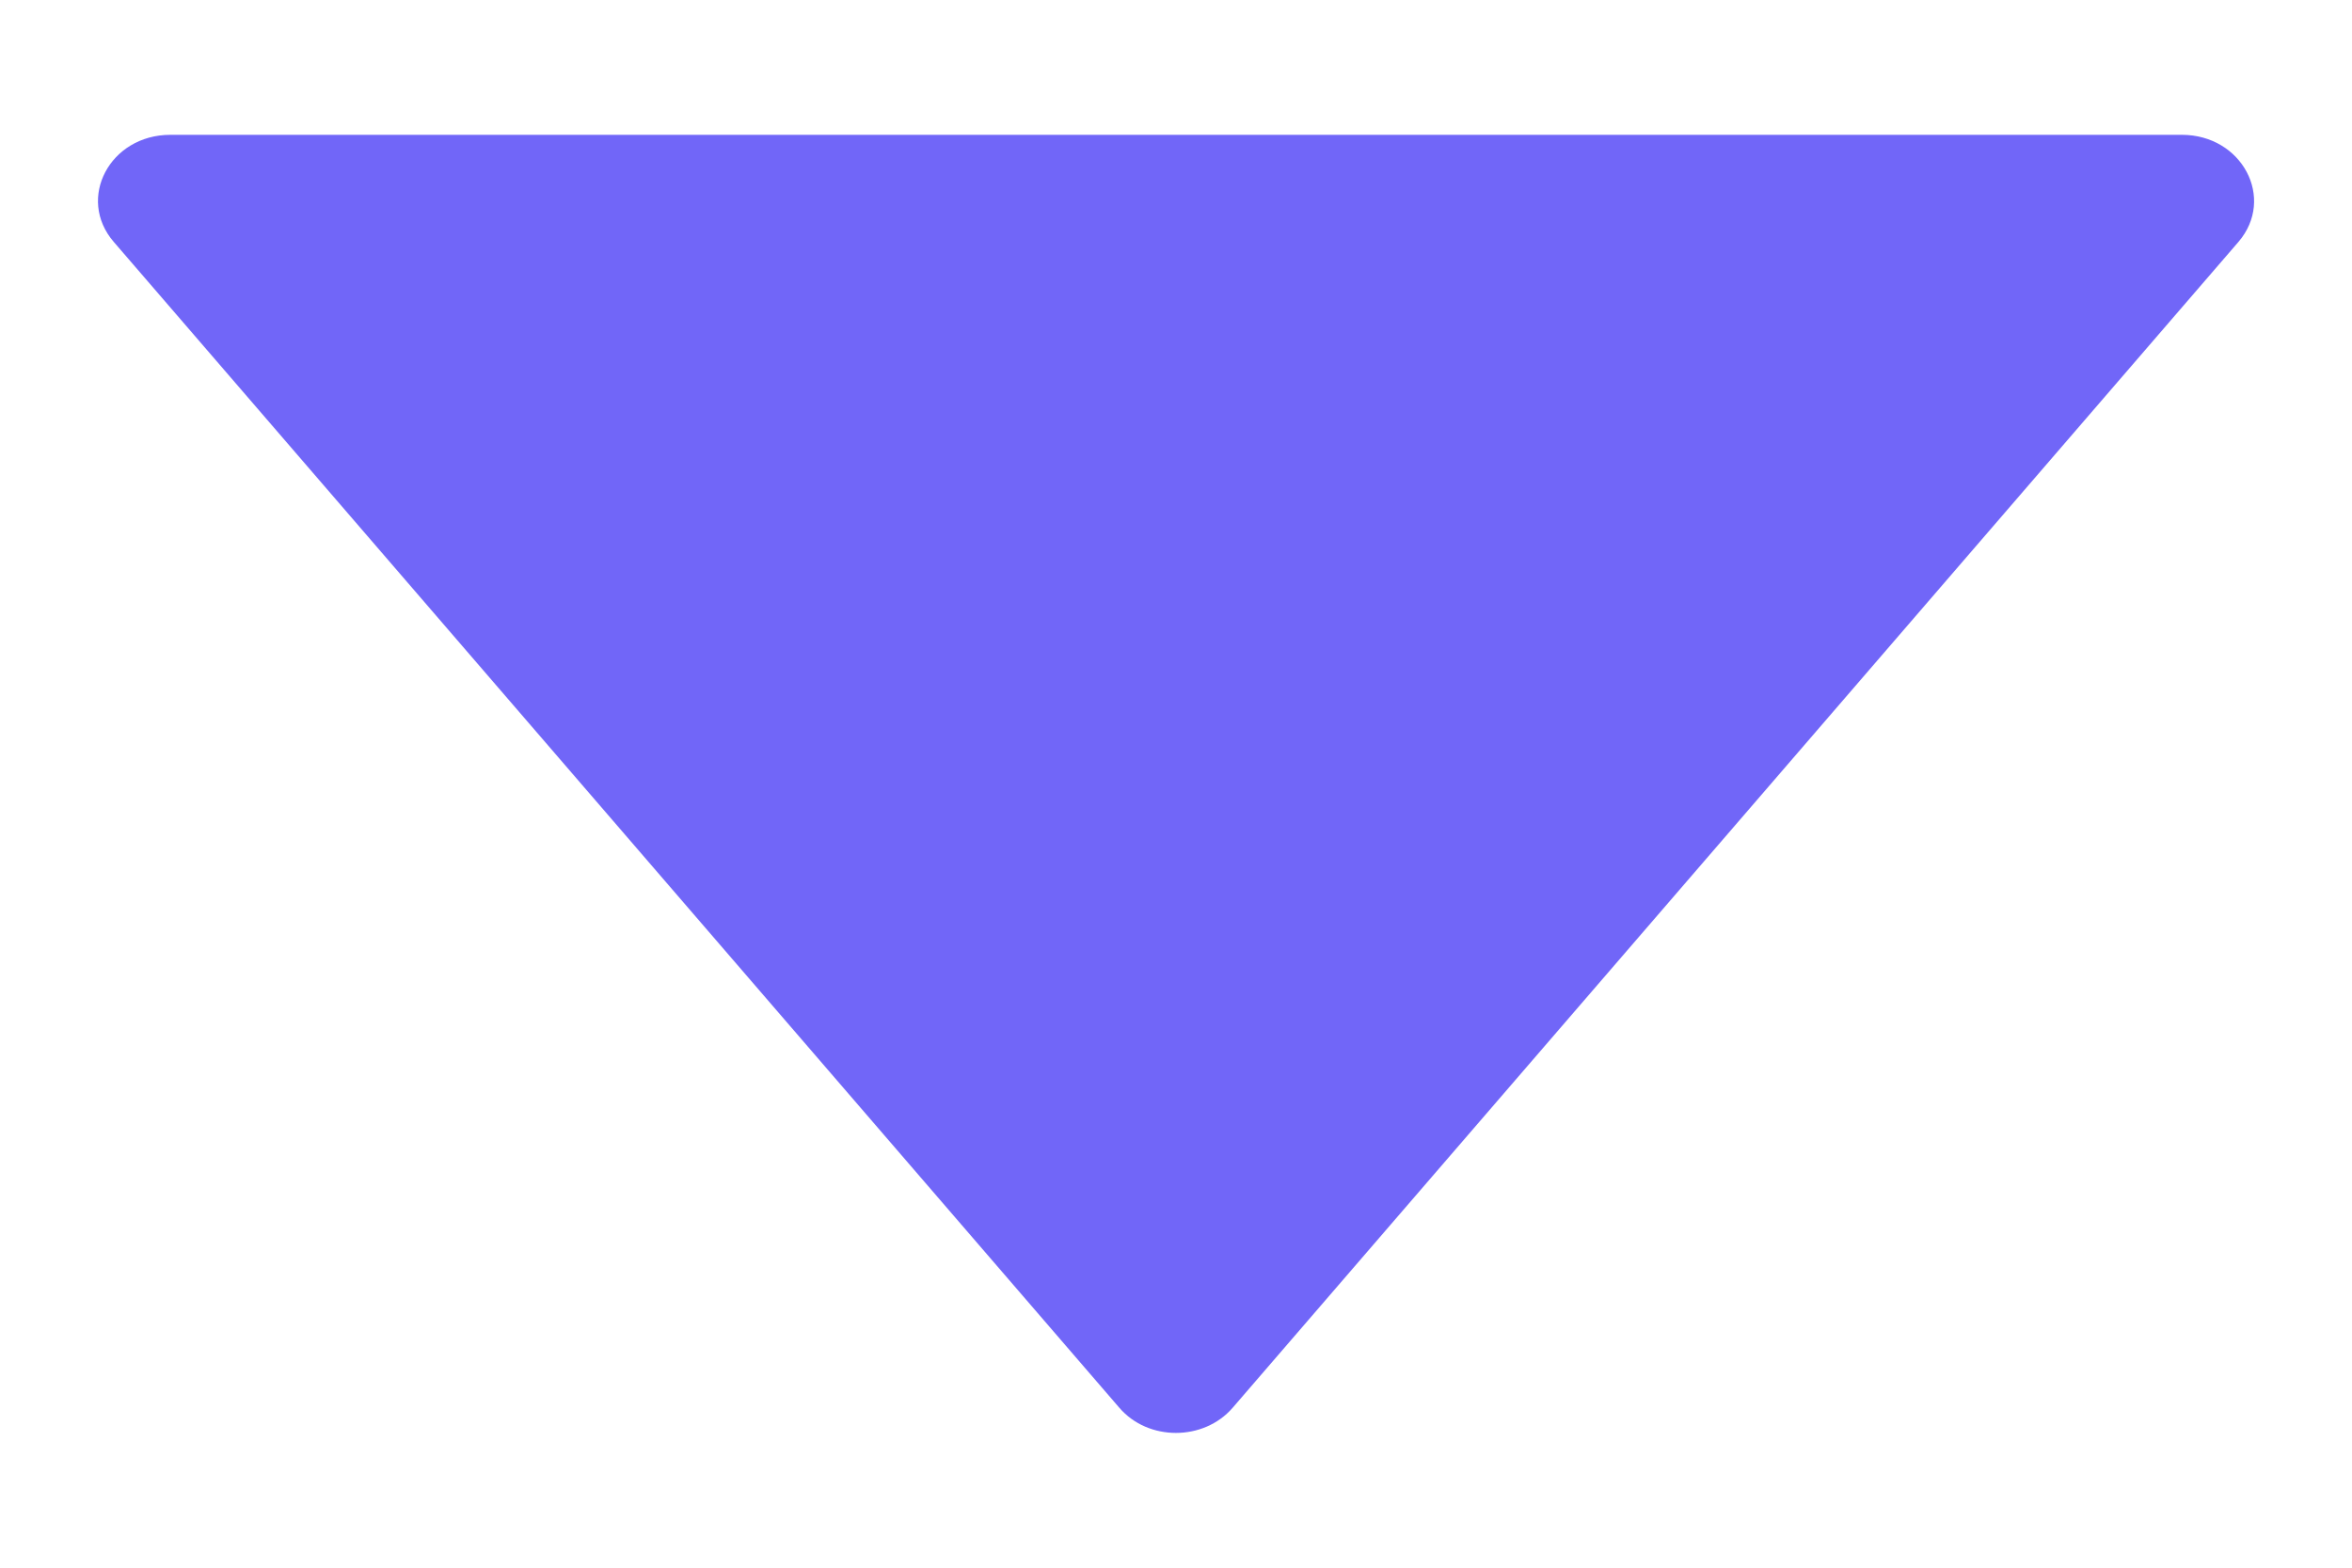
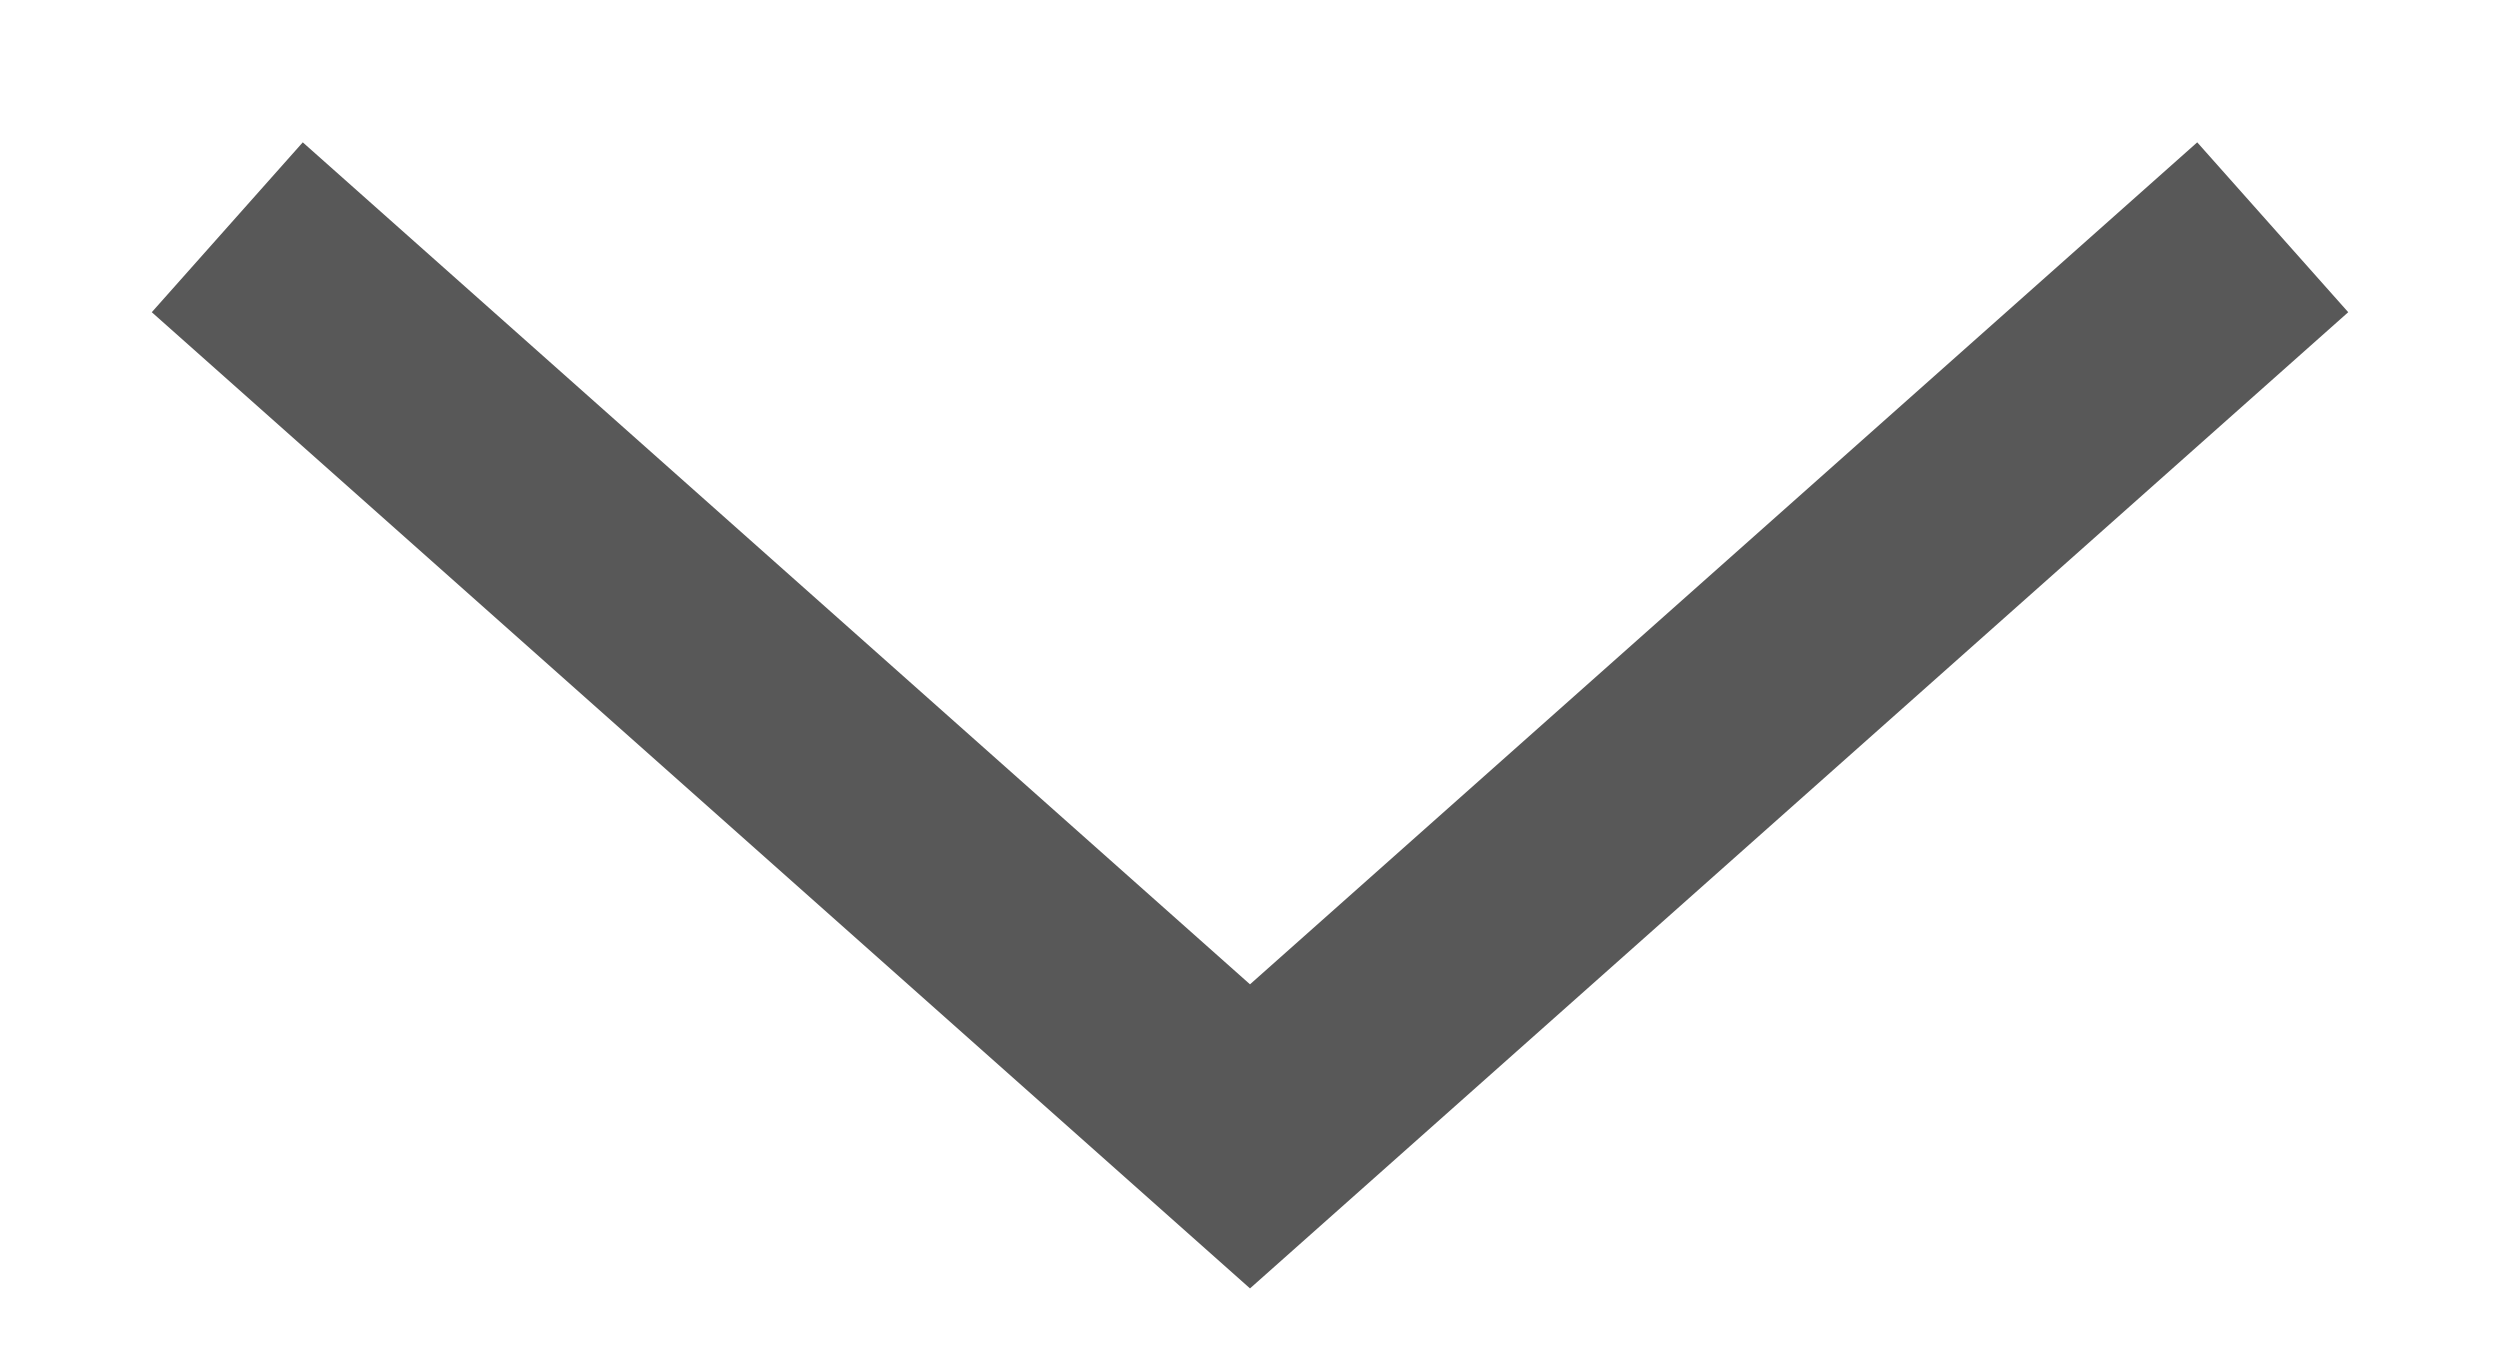
- <svg xmlns="http://www.w3.org/2000/svg" width="12" height="8" viewBox="0 0 12 8" fill="none">
-   <path d="M11.132 0.688H0.869C0.561 0.688 0.389 1.012 0.58 1.234L5.711 7.184C5.858 7.355 6.141 7.355 6.289 7.184L11.421 1.234C11.611 1.012 11.439 0.688 11.132 0.688Z" fill="#7166F8" />
+ <svg xmlns="http://www.w3.org/2000/svg" width="11" height="6" viewBox="0 0 11 6" fill="none">
+   <path d="M1 1L5.5 5L10 1" stroke="#585858" />
</svg>
